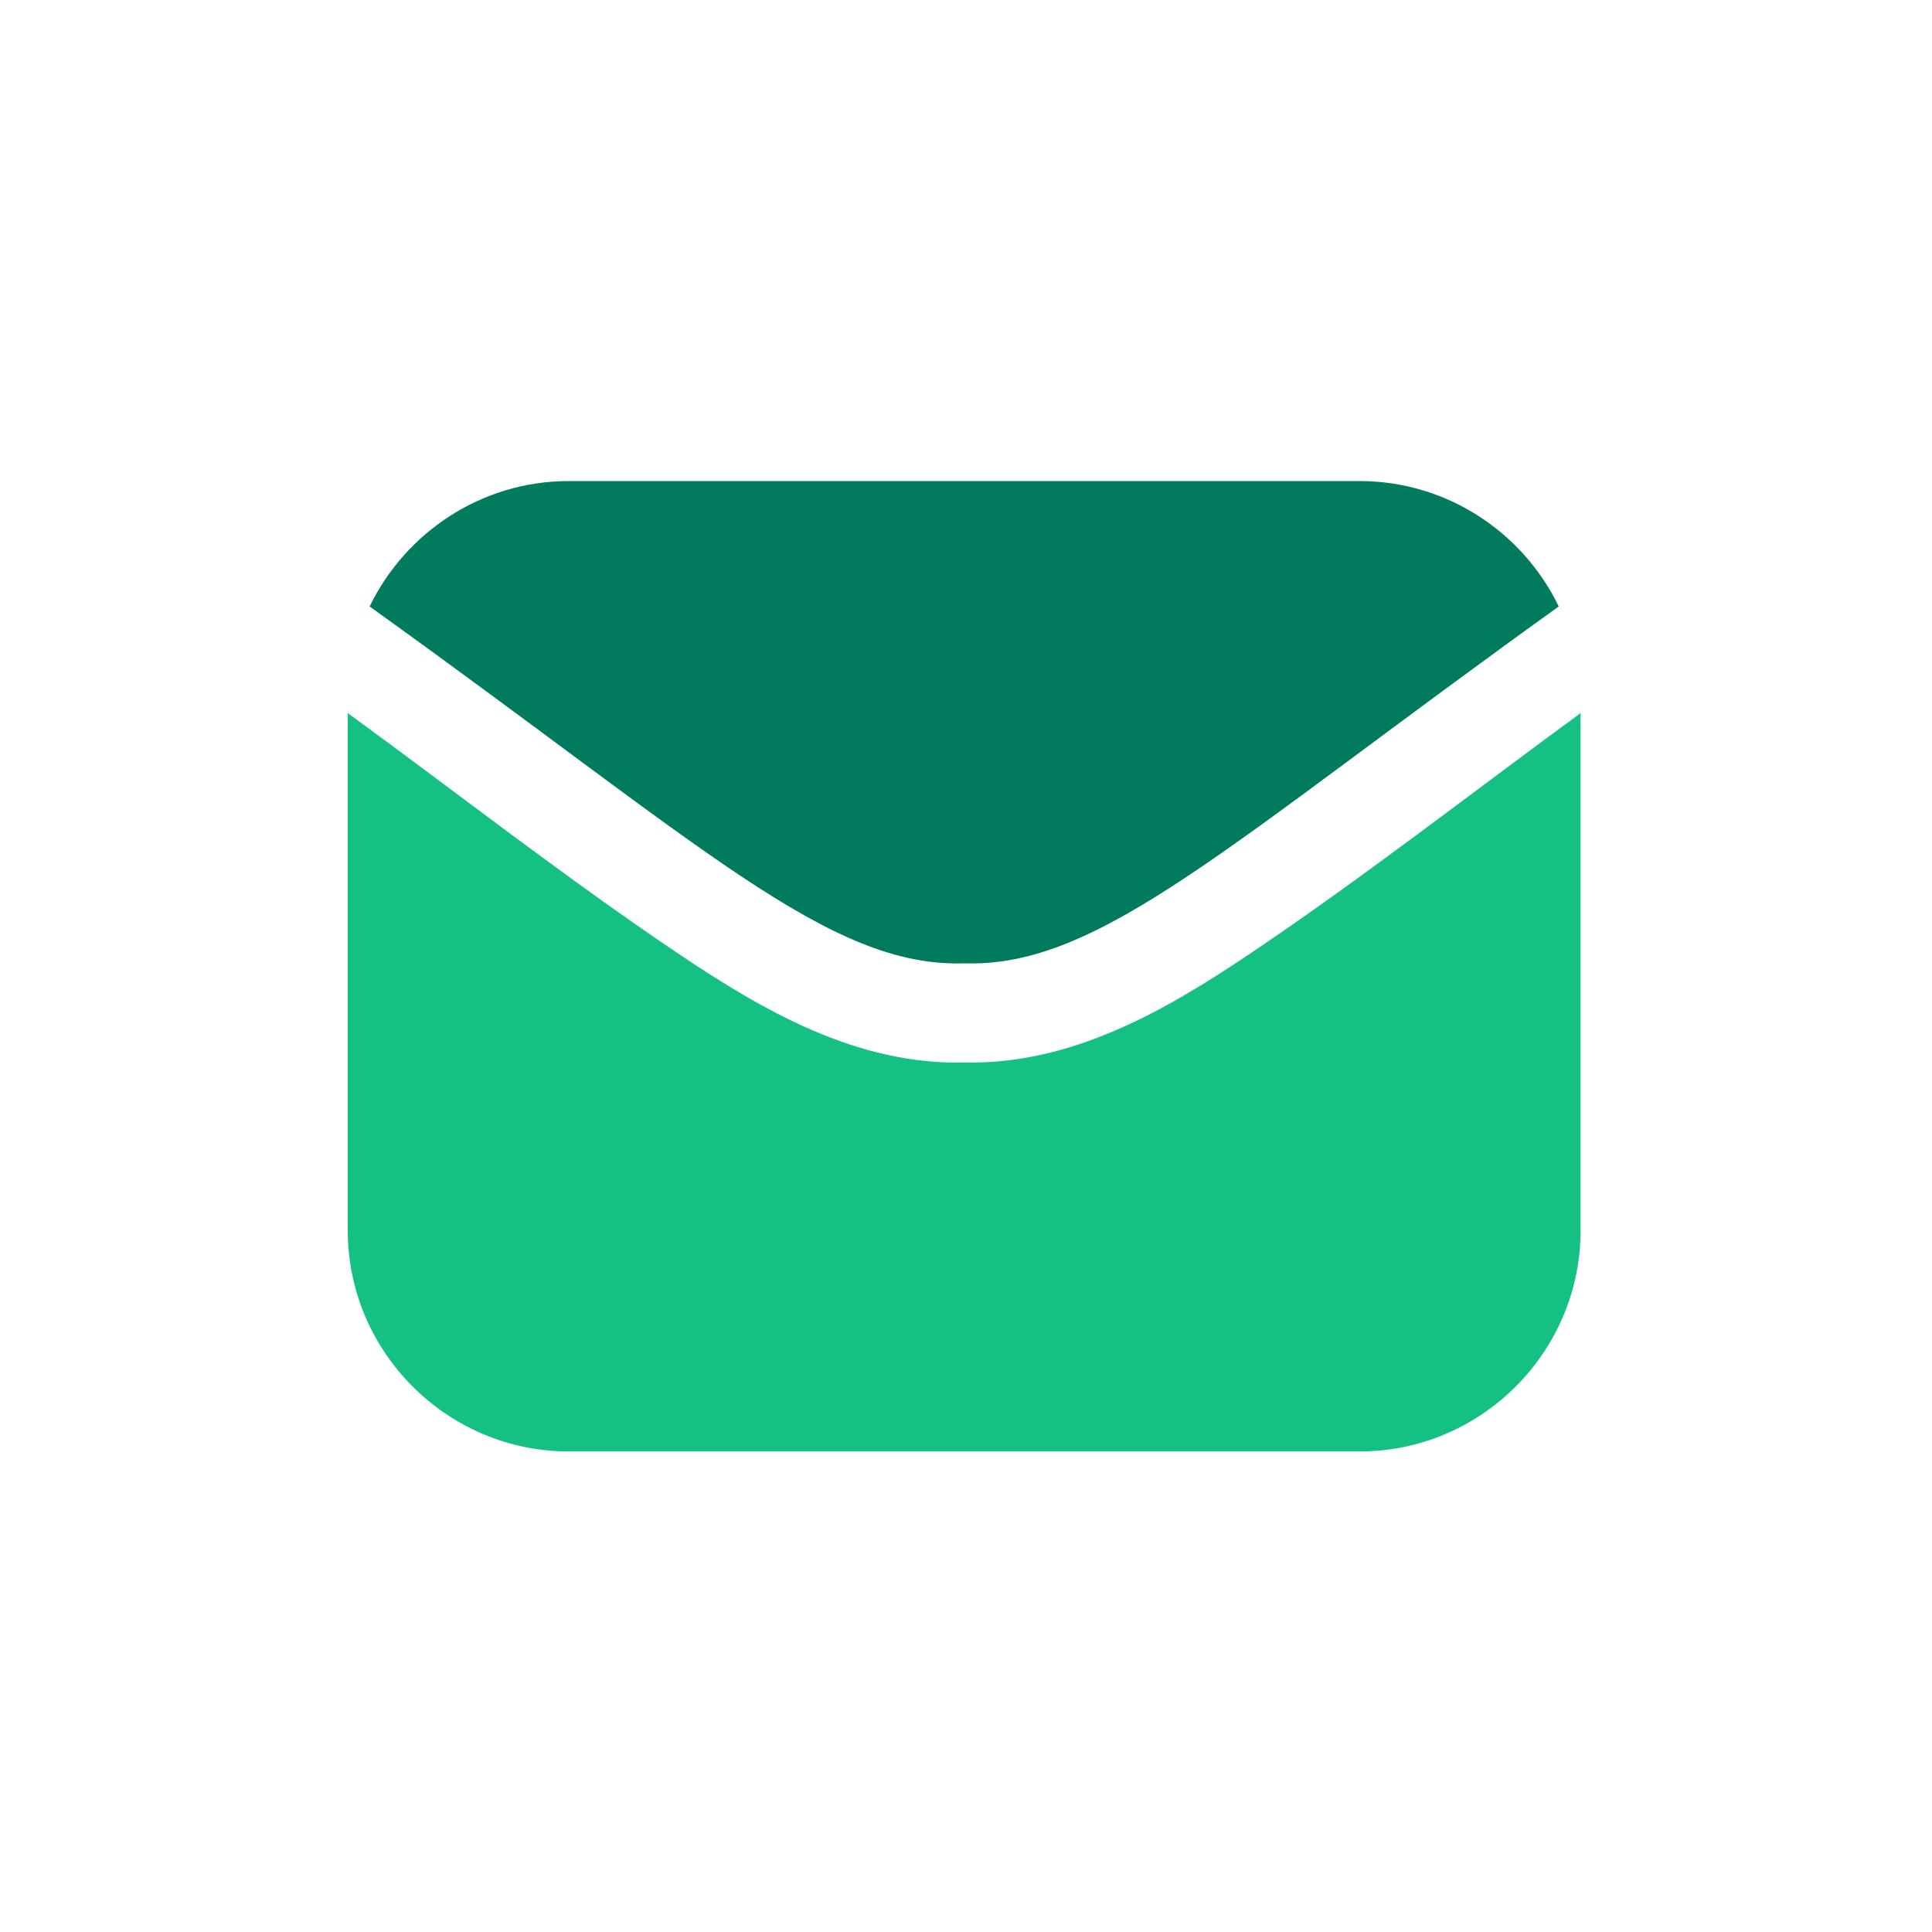
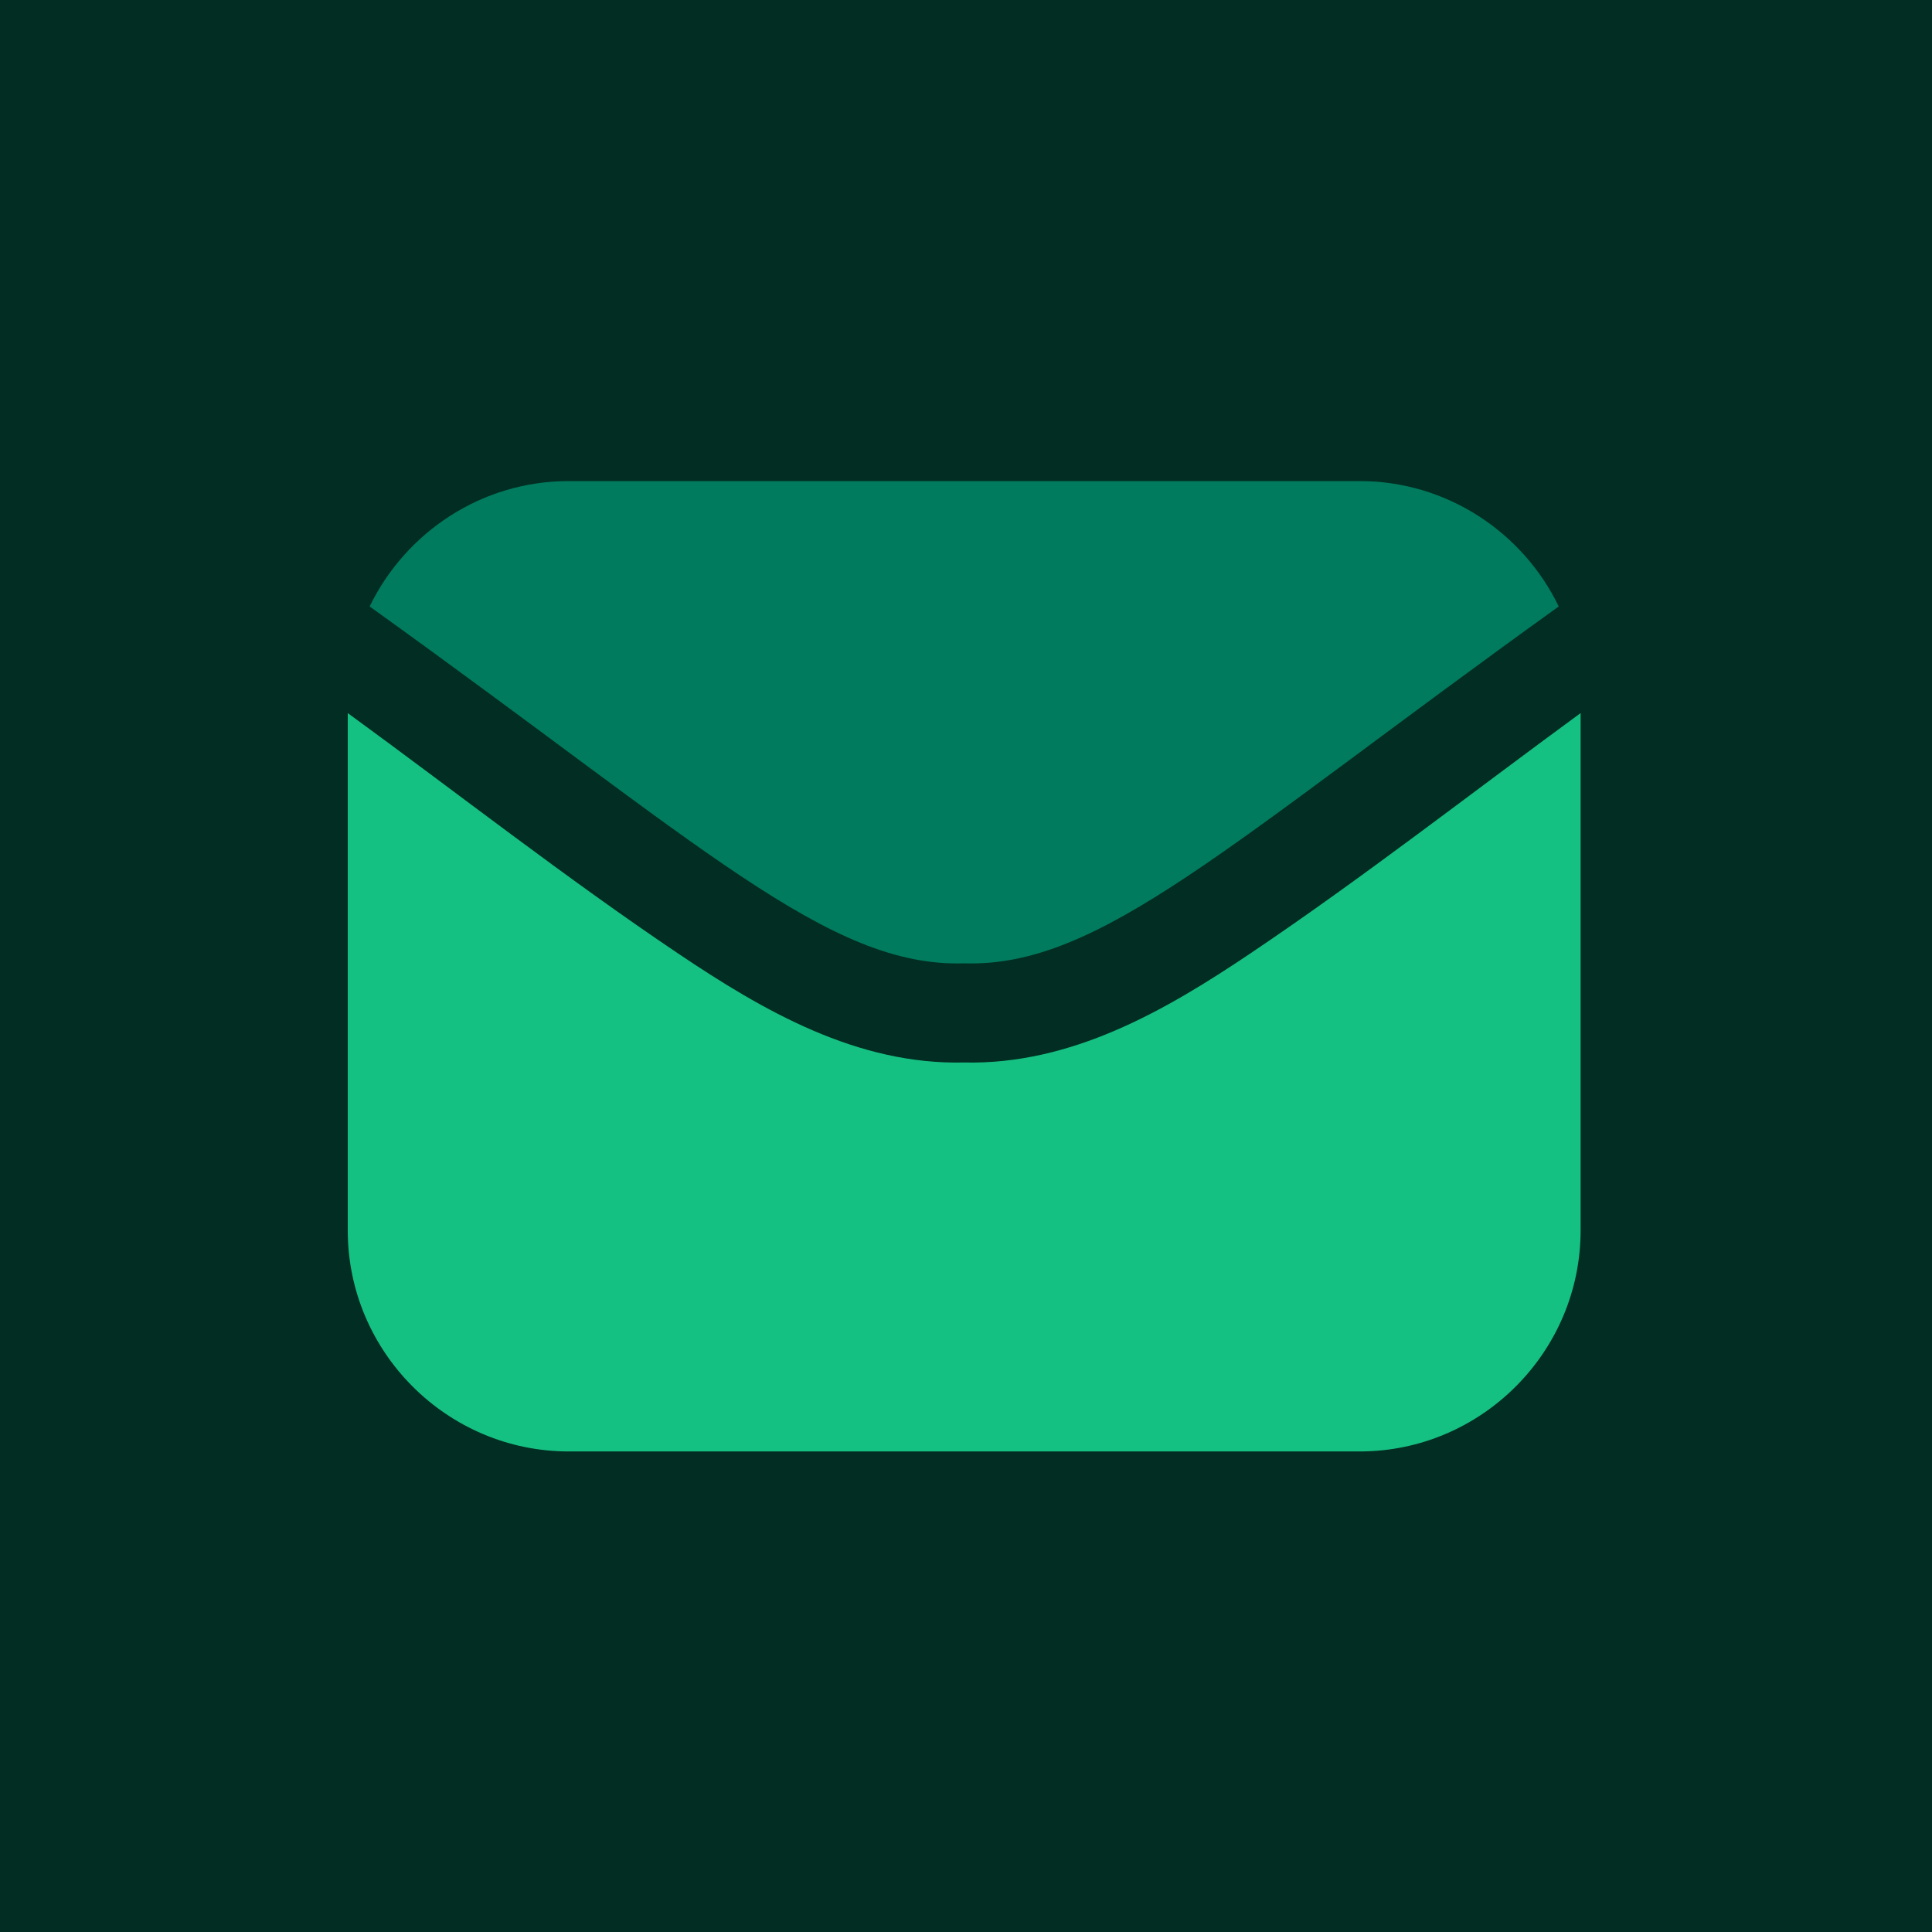
<svg xmlns="http://www.w3.org/2000/svg" viewBox="0 0 100 100">
-   <rect width="100" height="100" fill="#ffffff" />
+   <rect width="100" height="100" fill="#012d22" />
  <g transform="translate(18 24.9) scale(0.9434)">
    <path fill="#007b5e" fill-rule="evenodd" d="M33.82 26.46c7.45.24 14.34-6.45 32.62-19.58C64.48 2.82 60.31 0 55.52 0H12.12C7.33 0 3.17 2.82 1.2 6.88c18.29 13.12 25.18 19.82 32.62 19.58Z" />
    <path fill="#15c182" fill-rule="evenodd" d="M18.11 25.91c4.71 3.17 9.84 6.13 15.71 5.99 5.87.13 11-2.82 15.71-5.99 6.14-4.13 12.1-8.78 18.11-13.18v28.39c0 6.66-5.45 12.12-12.12 12.12H12.12C5.46 53.24 0 47.79 0 41.12V12.73c6.02 4.39 11.97 9.05 18.11 13.18Z" />
  </g>
</svg>
